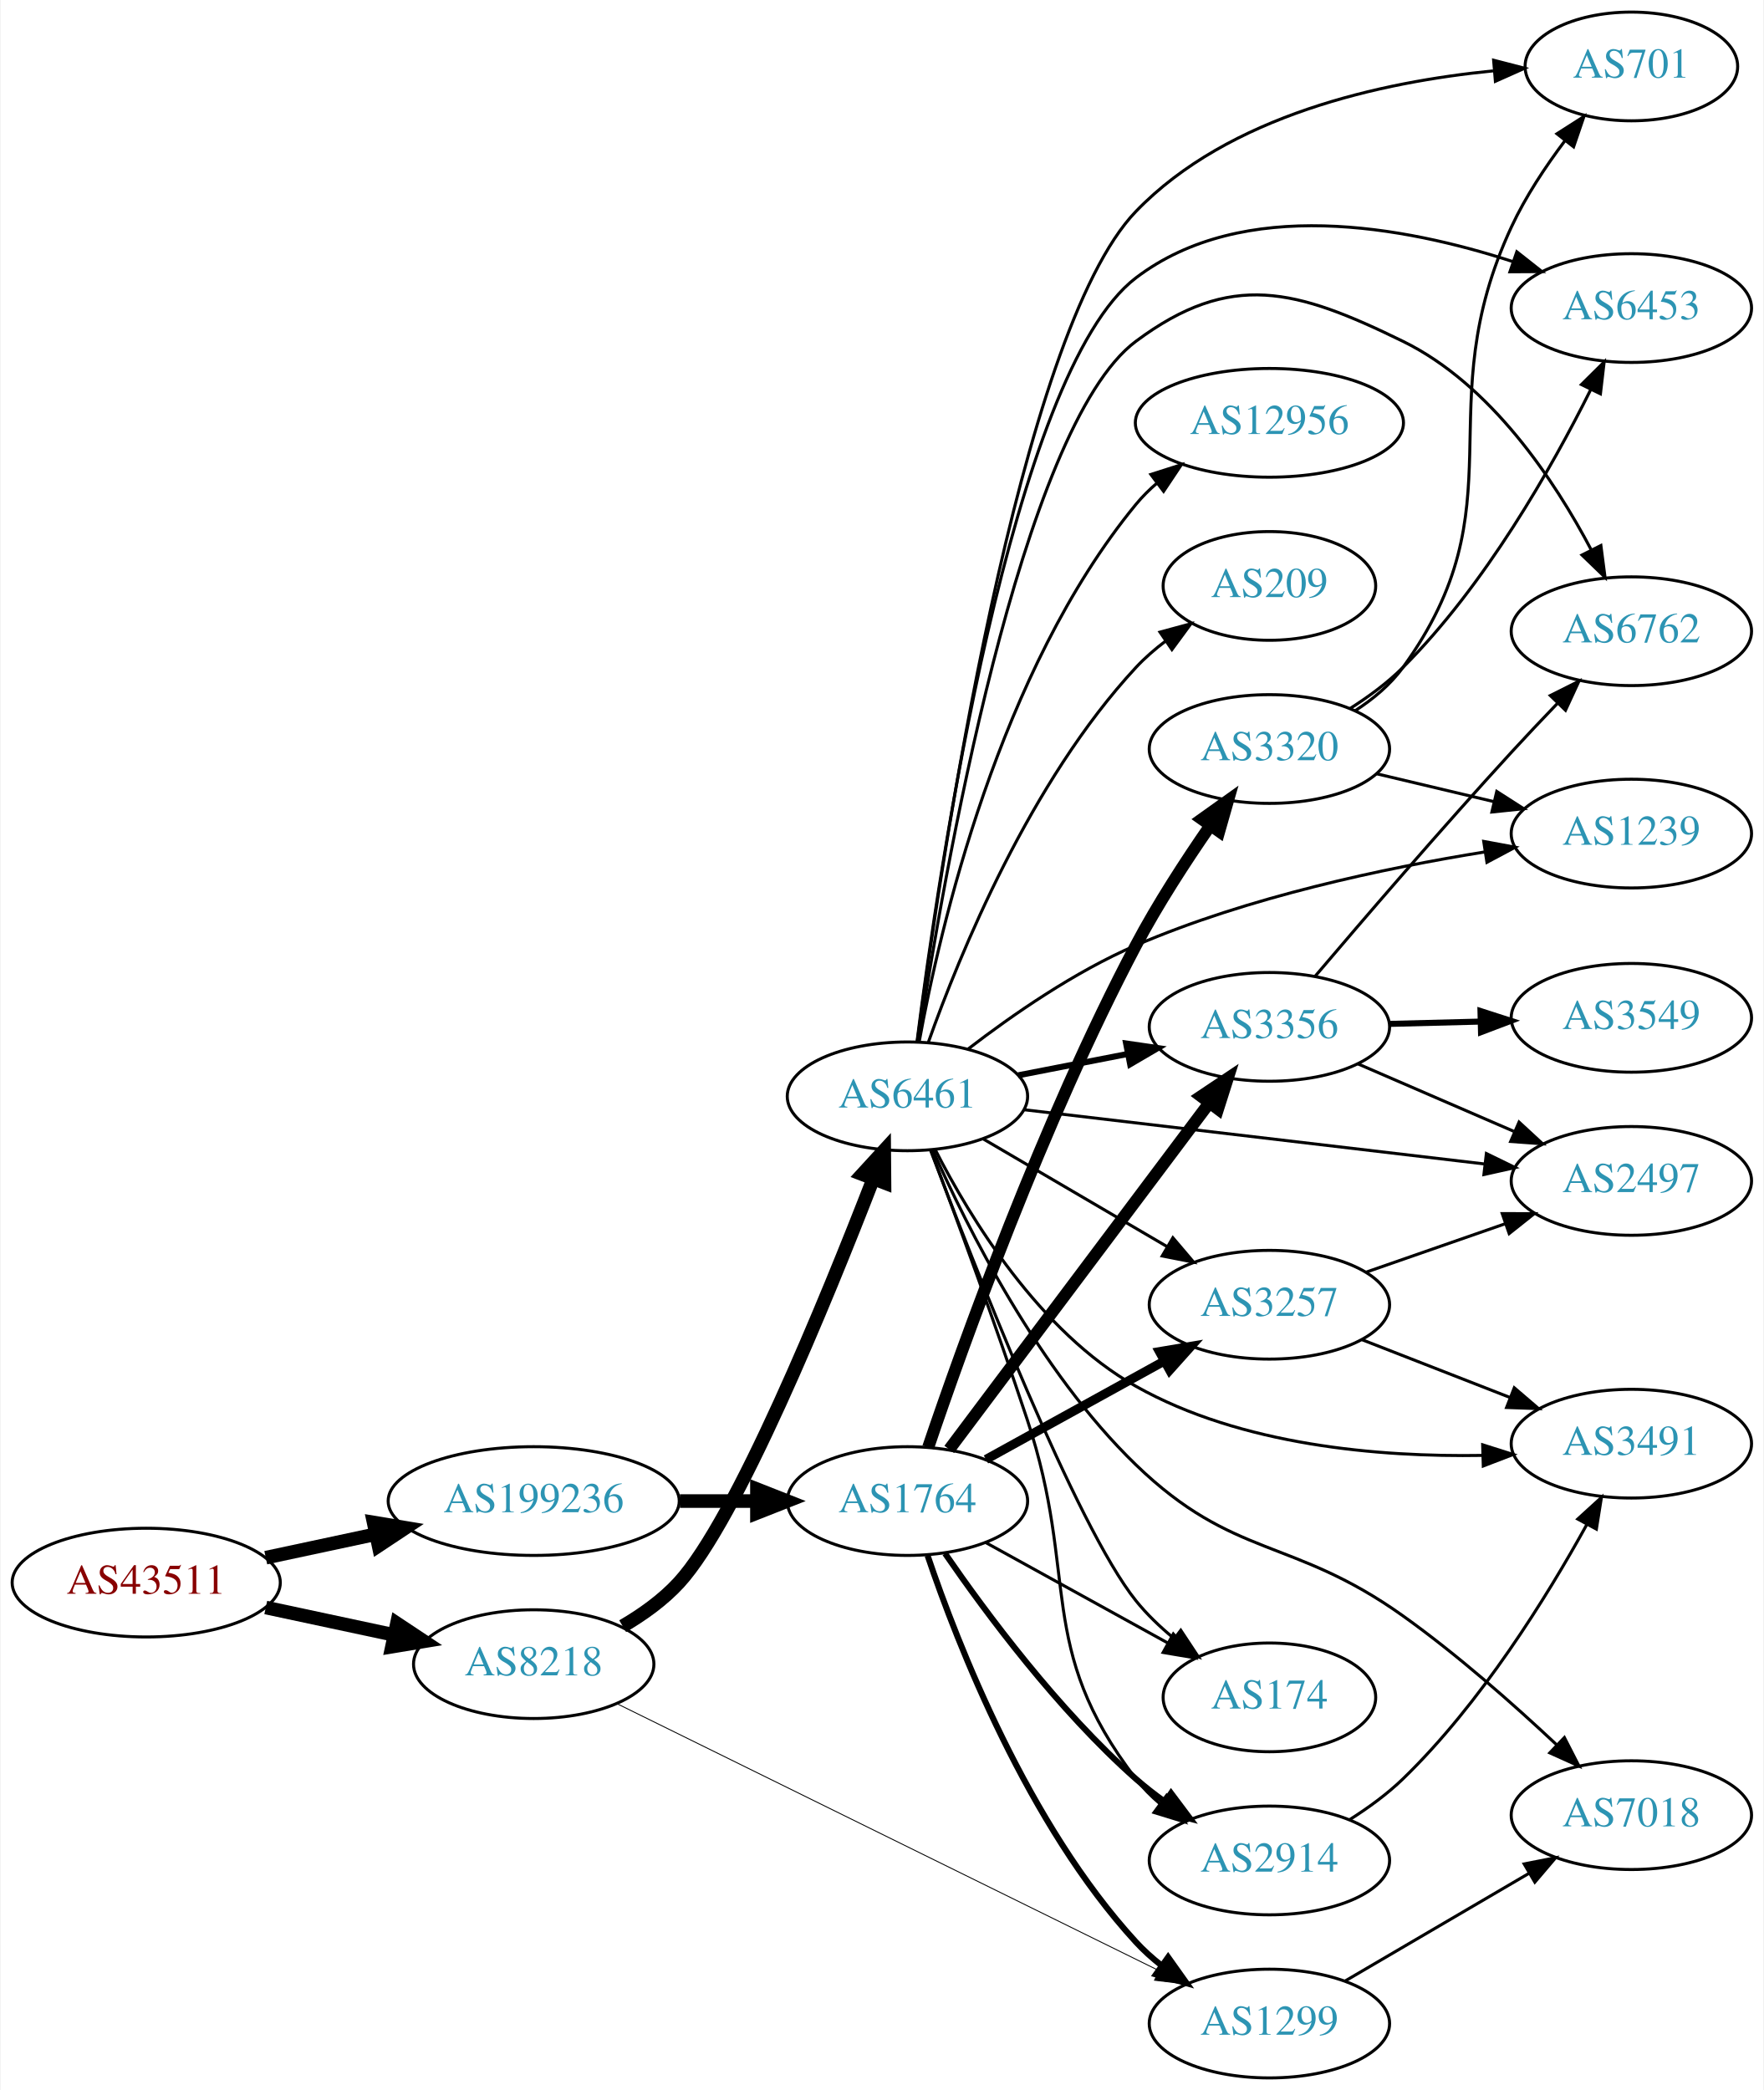
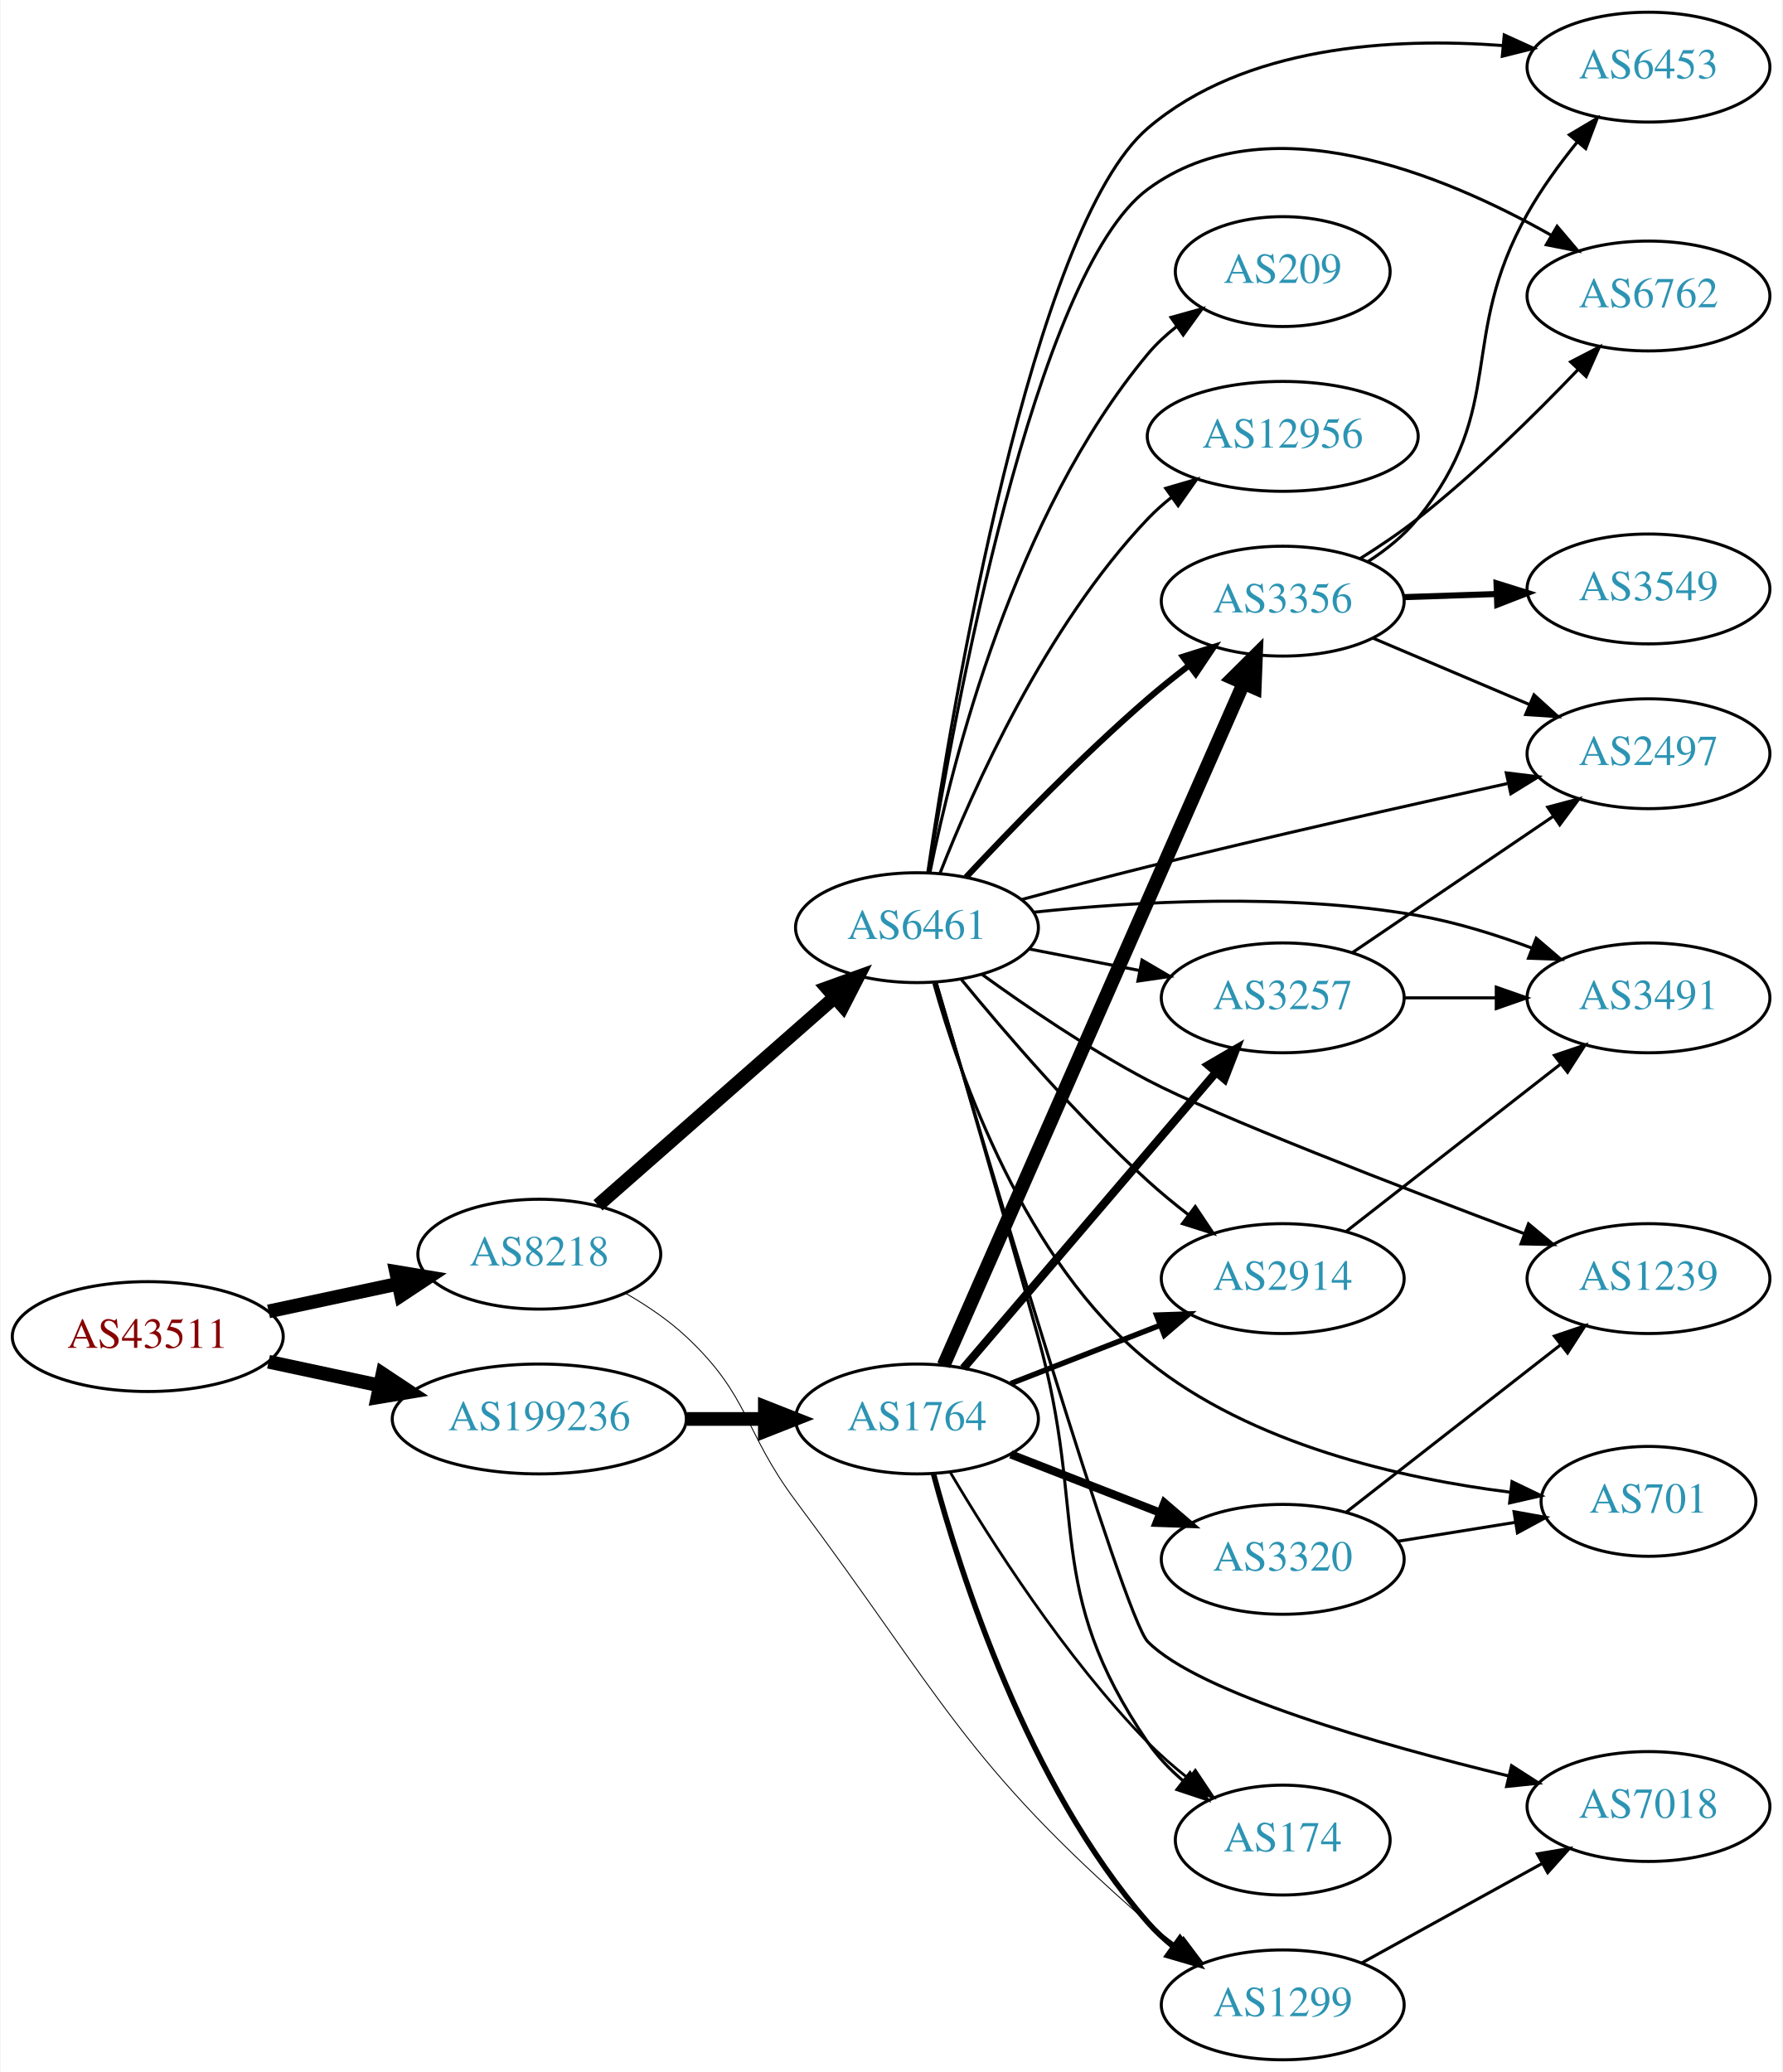
- <svg xmlns="http://www.w3.org/2000/svg" xmlns:xlink="http://www.w3.org/1999/xlink" width="584pt" height="692pt" viewBox="0.00 0.00 583.56 692.00">
-   <g id="graph0" class="graph" transform="scale(1 1) rotate(0) translate(4 688)">
-     <polygon fill="white" stroke="none" points="-4,4 -4,-688 579.562,-688 579.562,4 -4,4" />
+ <svg xmlns="http://www.w3.org/2000/svg" xmlns:xlink="http://www.w3.org/1999/xlink" width="584pt" height="679pt" viewBox="0.00 0.00 583.56 679.00">
+   <g id="graph0" class="graph" transform="scale(1 1) rotate(0) translate(4 675)">
+     <polygon fill="white" stroke="none" points="-4,4 -4,-675 579.562,-675 579.562,4 -4,4" />
    <g id="node1" class="node">
      <g id="a_node1">
        <a xlink:href="/asn/43511" xlink:title="AS43511 ~ EMARSYS eMarketing Systems AG [AT]">
-           <ellipse fill="#ffffff" stroke="black" cx="44.196" cy="-164" rx="44.393" ry="18" />
-           <text text-anchor="middle" x="44.196" y="-160.3" font-family="Times,serif" font-size="14.00" fill="#880000">AS43511</text>
+           <ellipse fill="#ffffff" stroke="black" cx="44.196" cy="-237" rx="44.393" ry="18" />
+           <text text-anchor="middle" x="44.196" y="-233.3" font-family="Times,serif" font-size="14.00" fill="#880000">AS43511</text>
        </a>
      </g>
    </g>
    <g id="node2" class="node">
      <g id="a_node2">
        <a xlink:href="/asn/8218" xlink:title="AS8218 ~ legacy Neotelecoms [FR]">
-           <ellipse fill="#ffffff" stroke="black" cx="172.488" cy="-137" rx="39.794" ry="18" />
-           <text text-anchor="middle" x="172.488" y="-133.3" font-family="Times,serif" font-size="14.00" fill="#2c94b3">AS8218</text>
+           <ellipse fill="#ffffff" stroke="black" cx="172.488" cy="-264" rx="39.794" ry="18" />
+           <text text-anchor="middle" x="172.488" y="-260.3" font-family="Times,serif" font-size="14.00" fill="#2c94b3">AS8218</text>
        </a>
      </g>
    </g>
    <g id="edge1" class="edge">
-       <path fill="none" stroke="black" stroke-width="4.5" d="M83.774,-155.752C97.199,-152.882 112.38,-149.637 126.293,-146.662" />
-       <polygon fill="black" stroke="black" stroke-width="4.5" points="127.201,-150.495 136.156,-144.554 125.554,-142.794 127.201,-150.495" />
+       <path fill="none" stroke="black" stroke-width="4.5" d="M83.774,-245.248C97.199,-248.118 112.38,-251.363 126.293,-254.338" />
+       <polygon fill="black" stroke="black" stroke-width="4.5" points="125.554,-258.206 136.156,-256.446 127.201,-250.505 125.554,-258.206" />
    </g>
    <g id="node3" class="node">
      <g id="a_node3">
        <a xlink:href="/asn/199236" xlink:title="AS199236 ~ Emarsys eMarketing Systems AG [AT]">
-           <ellipse fill="#ffffff" stroke="black" cx="172.488" cy="-191" rx="48.192" ry="18" />
-           <text text-anchor="middle" x="172.488" y="-187.3" font-family="Times,serif" font-size="14.00" fill="#2c94b3">AS199236</text>
+           <ellipse fill="#ffffff" stroke="black" cx="172.488" cy="-210" rx="48.192" ry="18" />
+           <text text-anchor="middle" x="172.488" y="-206.3" font-family="Times,serif" font-size="14.00" fill="#2c94b3">AS199236</text>
        </a>
      </g>
    </g>
    <g id="edge2" class="edge">
-       <path fill="none" stroke="black" stroke-width="4.5" d="M83.774,-172.248C95.222,-174.695 107.945,-177.415 120.071,-180.008" />
-       <polygon fill="black" stroke="black" stroke-width="4.5" points="119.473,-183.906 130.075,-182.146 121.119,-176.205 119.473,-183.906" />
+       <path fill="none" stroke="black" stroke-width="4.5" d="M83.774,-228.752C95.222,-226.305 107.945,-223.585 120.071,-220.992" />
+       <polygon fill="black" stroke="black" stroke-width="4.5" points="121.119,-224.795 130.075,-218.854 119.473,-217.094 121.119,-224.795" />
    </g>
    <g id="node4" class="node">
      <g id="a_node4">
        <a xlink:href="/asn/6461" xlink:title="AS6461 ~ Zayo Bandwidth [US]">
-           <ellipse fill="#ffffff" stroke="black" cx="296.23" cy="-325" rx="39.794" ry="18" />
-           <text text-anchor="middle" x="296.23" y="-321.3" font-family="Times,serif" font-size="14.00" fill="#2c94b3">AS6461</text>
+           <ellipse fill="#ffffff" stroke="black" cx="296.23" cy="-371" rx="39.794" ry="18" />
+           <text text-anchor="middle" x="296.23" y="-367.3" font-family="Times,serif" font-size="14.00" fill="#2c94b3">AS6461</text>
        </a>
      </g>
    </g>
    <g id="edge3" class="edge">
-       <path fill="none" stroke="black" stroke-width="4.5" d="M201.944,-149.57C208.651,-153.487 215.36,-158.304 220.584,-164 239.541,-184.671 269.291,-257.376 284.893,-297.645" />
-       <polygon fill="black" stroke="black" stroke-width="4.5" points="281.276,-299.211 288.539,-307.133 288.627,-296.386 281.276,-299.211" />
+       <path fill="none" stroke="black" stroke-width="4.5" d="M191.714,-280.019C212.244,-298.063 245.781,-327.539 269.097,-348.031" />
+       <polygon fill="black" stroke="black" stroke-width="4.5" points="266.769,-351.227 276.879,-354.872 271.968,-345.312 266.769,-351.227" />
    </g>
    <g id="node5" class="node">
      <g id="a_node5">
        <a xlink:href="/asn/1299" xlink:title="AS1299 ~ Telia Carrier [EU]">
          <ellipse fill="#ffffff" stroke="black" cx="416.073" cy="-18" rx="39.794" ry="18" />
          <text text-anchor="middle" x="416.073" y="-14.3" font-family="Times,serif" font-size="14.00" fill="#2c94b3">AS1299</text>
        </a>
      </g>
    </g>
    <g id="edge4" class="edge">
-       <path fill="none" stroke="black" stroke-width="0.3" d="M200.265,-123.81C243.915,-102.309 330.432,-59.693 379.297,-35.623" />
-       <polygon fill="black" stroke="black" stroke-width="0.3" points="381.12,-38.626 388.544,-31.067 378.027,-32.347 381.12,-38.626" />
+       <path fill="none" stroke="black" stroke-width="0.3" d="M200.867,-251.134C207.741,-247.171 214.8,-242.406 220.584,-237 241.656,-217.303 239.312,-206.102 256.584,-183 304.44,-118.991 311.619,-97.502 371.877,-45 374.867,-42.395 378.135,-39.874 381.492,-37.487" />
+       <polygon fill="black" stroke="black" stroke-width="0.3" points="383.541,-40.328 389.911,-31.862 379.652,-34.507 383.541,-40.328" />
    </g>
    <g id="node20" class="node">
      <g id="a_node20">
        <a xlink:href="/asn/1764" xlink:title="AS1764 ~ NEXTLAYER-AS [AT]">
-           <ellipse fill="#ffffff" stroke="black" cx="296.23" cy="-191" rx="39.794" ry="18" />
-           <text text-anchor="middle" x="296.23" y="-187.3" font-family="Times,serif" font-size="14.00" fill="#2c94b3">AS1764</text>
-         </a>
-       </g>
-     </g>
-     <g id="edge21" class="edge">
-       <path fill="none" stroke="black" stroke-width="4.5" d="M220.905,-191C229.259,-191 237.969,-191 246.361,-191" />
-       <polygon fill="black" stroke="black" stroke-width="4.5" points="246.396,-194.938 256.396,-191 246.396,-187.063 246.396,-194.938" />
+           <ellipse fill="#ffffff" stroke="black" cx="296.23" cy="-210" rx="39.794" ry="18" />
+           <text text-anchor="middle" x="296.23" y="-206.3" font-family="Times,serif" font-size="14.00" fill="#2c94b3">AS1764</text>
+         </a>
+       </g>
+     </g>
+     <g id="edge22" class="edge">
+       <path fill="none" stroke="black" stroke-width="4.5" d="M220.905,-210C229.259,-210 237.969,-210 246.361,-210" />
+       <polygon fill="black" stroke="black" stroke-width="4.5" points="246.396,-213.938 256.396,-210 246.396,-206.063 246.396,-213.938" />
    </g>
    <g id="node6" class="node">
      <g id="a_node6">
-         <a xlink:href="/asn/3356" xlink:title="AS3356 ~ Level 3 Parent, LLC [US]">
-           <ellipse fill="#ffffff" stroke="black" cx="416.073" cy="-348" rx="39.794" ry="18" />
-           <text text-anchor="middle" x="416.073" y="-344.3" font-family="Times,serif" font-size="14.00" fill="#2c94b3">AS3356</text>
+         <a xlink:href="/asn/1239" xlink:title="AS1239 ~ Sprint [US]">
+           <ellipse fill="#ffffff" stroke="black" cx="535.915" cy="-256" rx="39.794" ry="18" />
+           <text text-anchor="middle" x="535.915" y="-252.3" font-family="Times,serif" font-size="14.00" fill="#2c94b3">AS1239</text>
        </a>
      </g>
    </g>
    <g id="edge5" class="edge">
-       <path fill="none" stroke="black" stroke-width="2" d="M332.907,-331.963C344.338,-334.194 357.16,-336.697 369.214,-339.049" />
-       <polygon fill="black" stroke="black" stroke-width="2" points="368.625,-342.501 379.111,-340.981 369.966,-335.63 368.625,-342.501" />
+       <path fill="none" stroke="black" d="M317.419,-355.774C332.042,-345.176 352.555,-331.176 371.877,-321 393.966,-309.366 454.577,-285.994 495.344,-270.677" />
+       <polygon fill="black" stroke="black" points="496.599,-273.945 504.736,-267.159 494.144,-267.39 496.599,-273.945" />
    </g>
    <g id="node7" class="node">
      <g id="a_node7">
-         <a xlink:href="/asn/3491" xlink:title="AS3491 ~ PCCW Global, Inc. [US]">
-           <ellipse fill="#ffffff" stroke="black" cx="535.915" cy="-210" rx="39.794" ry="18" />
-           <text text-anchor="middle" x="535.915" y="-206.3" font-family="Times,serif" font-size="14.00" fill="#2c94b3">AS3491</text>
+         <a xlink:href="/asn/2497" xlink:title="AS2497 ~ Internet Initiative Japan Inc. [JP]">
+           <ellipse fill="#ffffff" stroke="black" cx="535.915" cy="-428" rx="39.794" ry="18" />
+           <text text-anchor="middle" x="535.915" y="-424.3" font-family="Times,serif" font-size="14.00" fill="#2c94b3">AS2497</text>
        </a>
      </g>
    </g>
    <g id="edge6" class="edge">
-       <path fill="none" stroke="black" d="M305.448,-307.31C316.887,-284.899 339.869,-247.028 371.877,-229 406.754,-209.356 452.444,-205.549 486.58,-206.114" />
-       <polygon fill="black" stroke="black" points="486.678,-209.618 496.778,-206.417 486.886,-202.621 486.678,-209.618" />
+       <path fill="none" stroke="black" d="M330.602,-380.236C343.472,-383.721 358.332,-387.65 371.877,-391 411.539,-400.81 456.878,-411.019 489.66,-418.221" />
+       <polygon fill="black" stroke="black" points="489.321,-421.73 499.839,-420.45 490.819,-414.892 489.321,-421.73" />
    </g>
    <g id="node8" class="node">
      <g id="a_node8">
        <a xlink:href="/asn/6453" xlink:title="AS6453 ~ TATA COMMUNICATIONS (AMERICA) INC [US]">
-           <ellipse fill="#ffffff" stroke="black" cx="535.915" cy="-586" rx="39.794" ry="18" />
-           <text text-anchor="middle" x="535.915" y="-582.3" font-family="Times,serif" font-size="14.00" fill="#2c94b3">AS6453</text>
+           <ellipse fill="#ffffff" stroke="black" cx="535.915" cy="-653" rx="39.794" ry="18" />
+           <text text-anchor="middle" x="535.915" y="-649.3" font-family="Times,serif" font-size="14.00" fill="#2c94b3">AS6453</text>
        </a>
      </g>
    </g>
    <g id="edge7" class="edge">
-       <path fill="none" stroke="black" d="M299.391,-343.093C306.426,-398.595 330.631,-564.579 371.877,-596 407.343,-623.018 460.739,-613.079 496.666,-601.386" />
-       <polygon fill="black" stroke="black" points="497.988,-604.632 506.306,-598.071 495.712,-598.013 497.988,-604.632" />
+       <path fill="none" stroke="black" d="M299.767,-389.05C307.713,-442.866 333.87,-600.487 371.877,-633 403.532,-660.08 452.149,-662.767 488.061,-660.082" />
+       <polygon fill="black" stroke="black" points="488.656,-663.543 498.297,-659.148 488.02,-656.572 488.656,-663.543" />
    </g>
    <g id="node9" class="node">
      <g id="a_node9">
-         <a xlink:href="/asn/1239" xlink:title="AS1239 ~ Sprint [US]">
-           <ellipse fill="#ffffff" stroke="black" cx="535.915" cy="-412" rx="39.794" ry="18" />
-           <text text-anchor="middle" x="535.915" y="-408.3" font-family="Times,serif" font-size="14.00" fill="#2c94b3">AS1239</text>
+         <a xlink:href="/asn/174" xlink:title="AS174 ~ Cogent Communications [US]">
+           <ellipse fill="#ffffff" stroke="black" cx="416.073" cy="-72" rx="35.194" ry="18" />
+           <text text-anchor="middle" x="416.073" y="-68.3" font-family="Times,serif" font-size="14.00" fill="#2c94b3">AS174</text>
        </a>
      </g>
    </g>
    <g id="edge8" class="edge">
-       <path fill="none" stroke="black" d="M316.352,-340.703C330.792,-351.813 351.534,-366.239 371.877,-375 409.081,-391.023 454.176,-400.572 487.501,-405.944" />
-       <polygon fill="black" stroke="black" points="487.027,-409.412 497.444,-407.48 488.095,-402.494 487.027,-409.412" />
+       <path fill="none" stroke="black" d="M302.576,-352.821C310.123,-327.077 324.275,-278.507 335.877,-237 352.362,-178.022 337.361,-154.584 371.877,-104 375.033,-99.374 379.082,-95.159 383.433,-91.416" />
+       <polygon fill="black" stroke="black" points="385.696,-94.091 391.462,-85.202 381.412,-88.555 385.696,-94.091" />
    </g>
    <g id="node10" class="node">
      <g id="a_node10">
-         <a xlink:href="/asn/174" xlink:title="AS174 ~ Cogent Communications [US]">
-           <ellipse fill="#ffffff" stroke="black" cx="416.073" cy="-126" rx="35.194" ry="18" />
-           <text text-anchor="middle" x="416.073" y="-122.3" font-family="Times,serif" font-size="14.00" fill="#2c94b3">AS174</text>
+         <a xlink:href="/asn/3356" xlink:title="AS3356 ~ Level 3 Parent, LLC [US]">
+           <ellipse fill="#ffffff" stroke="black" cx="416.073" cy="-478" rx="39.794" ry="18" />
+           <text text-anchor="middle" x="416.073" y="-474.3" font-family="Times,serif" font-size="14.00" fill="#2c94b3">AS3356</text>
        </a>
      </g>
    </g>
    <g id="edge9" class="edge">
-       <path fill="none" stroke="black" d="M303.848,-307.229C318.129,-269.444 352.137,-182.572 371.877,-158 375.457,-153.543 379.796,-149.388 384.327,-145.644" />
-       <polygon fill="black" stroke="black" points="386.728,-148.215 392.567,-139.374 382.489,-142.644 386.728,-148.215" />
+       <path fill="none" stroke="black" stroke-width="2" d="M312.296,-387.513C326.923,-403.205 350.054,-427.141 371.877,-446 376.113,-449.661 380.737,-453.364 385.334,-456.888" />
+       <polygon fill="black" stroke="black" stroke-width="2" points="383.385,-459.801 393.488,-462.99 387.578,-454.197 383.385,-459.801" />
    </g>
    <g id="node11" class="node">
      <g id="a_node11">
-         <a xlink:href="/asn/2497" xlink:title="AS2497 ~ Internet Initiative Japan Inc. [JP]">
-           <ellipse fill="#ffffff" stroke="black" cx="535.915" cy="-297" rx="39.794" ry="18" />
-           <text text-anchor="middle" x="535.915" y="-293.3" font-family="Times,serif" font-size="14.00" fill="#2c94b3">AS2497</text>
+         <a xlink:href="/asn/701" xlink:title="AS701 ~ UUNET [US]">
+           <ellipse fill="#ffffff" stroke="black" cx="535.915" cy="-183" rx="35.194" ry="18" />
+           <text text-anchor="middle" x="535.915" y="-179.3" font-family="Times,serif" font-size="14.00" fill="#2c94b3">AS701</text>
        </a>
      </g>
    </g>
    <g id="edge10" class="edge">
-       <path fill="none" stroke="black" d="M334.892,-320.563C376.182,-315.699 442.515,-307.885 487.362,-302.602" />
-       <polygon fill="black" stroke="black" points="487.908,-306.062 497.43,-301.416 487.089,-299.11 487.908,-306.062" />
+       <path fill="none" stroke="black" d="M301.756,-352.759C310.232,-322.443 331.408,-261.786 371.877,-229 405.779,-201.534 455.142,-190.453 490.66,-185.991" />
+       <polygon fill="black" stroke="black" points="491.201,-189.452 500.746,-184.854 490.416,-182.496 491.201,-189.452" />
    </g>
    <g id="node12" class="node">
      <g id="a_node12">
-         <a xlink:href="/asn/6762" xlink:title="AS6762 ~ TELECOM ITALIA SPARKLE S.p.A. [IT]">
-           <ellipse fill="#ffffff" stroke="black" cx="535.915" cy="-479" rx="39.794" ry="18" />
-           <text text-anchor="middle" x="535.915" y="-475.3" font-family="Times,serif" font-size="14.00" fill="#2c94b3">AS6762</text>
+         <a xlink:href="/asn/2914" xlink:title="AS2914 ~ NTT America, Inc. [US]">
+           <ellipse fill="#ffffff" stroke="black" cx="416.073" cy="-256" rx="39.794" ry="18" />
+           <text text-anchor="middle" x="416.073" y="-252.3" font-family="Times,serif" font-size="14.00" fill="#2c94b3">AS2914</text>
        </a>
      </g>
    </g>
    <g id="edge11" class="edge">
-       <path fill="none" stroke="black" d="M299.843,-343.186C307.817,-395.845 333.646,-546.517 371.877,-575 403.38,-598.471 424.979,-592.262 460.269,-575 489.438,-560.731 510.503,-528.954 522.672,-505.858" />
-       <polygon fill="black" stroke="black" points="525.824,-507.381 527.193,-496.875 519.571,-504.234 525.824,-507.381" />
+       <path fill="none" stroke="black" d="M310.637,-354.19C324.926,-336.749 348.649,-309.123 371.877,-288 376.02,-284.233 380.593,-280.473 385.168,-276.925" />
+       <polygon fill="black" stroke="black" points="387.417,-279.614 393.312,-270.811 383.214,-274.016 387.417,-279.614" />
    </g>
    <g id="node13" class="node">
      <g id="a_node13">
-         <a xlink:href="/asn/12956" xlink:title="AS12956 ~ TELXIUS [ES]">
-           <ellipse fill="#ffffff" stroke="black" cx="416.073" cy="-548" rx="44.393" ry="18" />
-           <text text-anchor="middle" x="416.073" y="-544.3" font-family="Times,serif" font-size="14.00" fill="#2c94b3">AS12956</text>
+         <a xlink:href="/asn/209" xlink:title="AS209 ~ CenturyLink Communications, LLC [US]">
+           <ellipse fill="#ffffff" stroke="black" cx="416.073" cy="-586" rx="35.194" ry="18" />
+           <text text-anchor="middle" x="416.073" y="-582.3" font-family="Times,serif" font-size="14.00" fill="#2c94b3">AS209</text>
        </a>
      </g>
    </g>
    <g id="edge12" class="edge">
-       <path fill="none" stroke="black" d="M300.141,-343.168C306.877,-380.265 326.557,-465.868 371.877,-521 373.954,-523.528 376.334,-525.889 378.885,-528.079" />
-       <polygon fill="black" stroke="black" points="376.826,-530.91 386.919,-534.13 381.037,-525.318 376.826,-530.91" />
+       <path fill="none" stroke="black" d="M300.455,-388.977C307.665,-424.856 328.02,-506.407 371.877,-559 374.616,-562.286 377.863,-565.294 381.328,-568.012" />
+       <polygon fill="black" stroke="black" points="379.463,-570.979 389.67,-573.822 383.464,-565.234 379.463,-570.979" />
    </g>
    <g id="node14" class="node">
      <g id="a_node14">
-         <a xlink:href="/asn/3257" xlink:title="AS3257 ~ GTT [DE]">
-           <ellipse fill="#ffffff" stroke="black" cx="416.073" cy="-256" rx="39.794" ry="18" />
-           <text text-anchor="middle" x="416.073" y="-252.3" font-family="Times,serif" font-size="14.00" fill="#2c94b3">AS3257</text>
+         <a xlink:href="/asn/3491" xlink:title="AS3491 ~ PCCW Global, Inc. [US]">
+           <ellipse fill="#ffffff" stroke="black" cx="535.915" cy="-348" rx="39.794" ry="18" />
+           <text text-anchor="middle" x="535.915" y="-344.3" font-family="Times,serif" font-size="14.00" fill="#2c94b3">AS3491</text>
        </a>
      </g>
    </g>
    <g id="edge13" class="edge">
-       <path fill="none" stroke="black" d="M321.362,-310.87C338.917,-300.591 362.892,-286.553 382.197,-275.25" />
-       <polygon fill="black" stroke="black" points="384.112,-278.184 390.973,-270.111 380.575,-272.143 384.112,-278.184" />
+       <path fill="none" stroke="black" d="M334.448,-376.054C367.697,-379.59 417.599,-382.48 460.269,-375 472.782,-372.806 485.964,-368.691 497.709,-364.323" />
+       <polygon fill="black" stroke="black" points="499.142,-367.521 507.191,-360.631 496.602,-360.998 499.142,-367.521" />
    </g>
    <g id="node15" class="node">
      <g id="a_node15">
-         <a xlink:href="/asn/701" xlink:title="AS701 ~ UUNET [US]">
-           <ellipse fill="#ffffff" stroke="black" cx="535.915" cy="-666" rx="35.194" ry="18" />
-           <text text-anchor="middle" x="535.915" y="-662.3" font-family="Times,serif" font-size="14.00" fill="#2c94b3">AS701</text>
+         <a xlink:href="/asn/7018" xlink:title="AS7018 ~ AT&amp;T Services, Inc. [US]">
+           <ellipse fill="#ffffff" stroke="black" cx="535.915" cy="-83" rx="39.794" ry="18" />
+           <text text-anchor="middle" x="535.915" y="-79.3" font-family="Times,serif" font-size="14.00" fill="#2c94b3">AS7018</text>
        </a>
      </g>
    </g>
    <g id="edge14" class="edge">
-       <path fill="none" stroke="black" d="M299.504,-343.209C307.046,-400.813 332.99,-577.653 371.877,-618 402.627,-649.905 453.406,-660.896 490.132,-664.53" />
-       <polygon fill="black" stroke="black" points="490.308,-668.057 500.565,-665.405 490.892,-661.082 490.308,-668.057" />
+       <path fill="none" stroke="black" d="M302.494,-352.973C318.17,-299.506 363.949,-145.015 371.877,-137 388.619,-120.072 447.919,-103.25 490.165,-92.989" />
+       <polygon fill="black" stroke="black" points="491.051,-96.376 499.966,-90.651 489.427,-89.567 491.051,-96.376" />
    </g>
    <g id="node16" class="node">
      <g id="a_node16">
-         <a xlink:href="/asn/2914" xlink:title="AS2914 ~ NTT America, Inc. [US]">
-           <ellipse fill="#ffffff" stroke="black" cx="416.073" cy="-72" rx="39.794" ry="18" />
-           <text text-anchor="middle" x="416.073" y="-68.3" font-family="Times,serif" font-size="14.00" fill="#2c94b3">AS2914</text>
+         <a xlink:href="/asn/6762" xlink:title="AS6762 ~ TELECOM ITALIA SPARKLE S.p.A. [IT]">
+           <ellipse fill="#ffffff" stroke="black" cx="535.915" cy="-578" rx="39.794" ry="18" />
+           <text text-anchor="middle" x="535.915" y="-574.3" font-family="Times,serif" font-size="14.00" fill="#2c94b3">AS6762</text>
        </a>
      </g>
    </g>
    <g id="edge15" class="edge">
-       <path fill="none" stroke="black" d="M303.947,-307.303C311.894,-286.166 325.371,-249.683 335.877,-218 353.268,-165.552 338.306,-142.889 371.877,-99 374.16,-96.015 376.876,-93.276 379.818,-90.785" />
-       <polygon fill="black" stroke="black" points="382.012,-93.516 387.99,-84.769 377.862,-87.879 382.012,-93.516" />
+       <path fill="none" stroke="black" d="M299.996,-388.977C308.297,-440.303 334.732,-585.586 371.877,-613 410.9,-641.8 468.67,-617.917 503.94,-597.97" />
+       <polygon fill="black" stroke="black" points="505.972,-600.836 512.826,-592.757 502.43,-594.798 505.972,-600.836" />
    </g>
    <g id="node17" class="node">
      <g id="a_node17">
-         <a xlink:href="/asn/7018" xlink:title="AS7018 ~ ATT-INTERNET4 [US]">
-           <ellipse fill="#ffffff" stroke="black" cx="535.915" cy="-87" rx="39.794" ry="18" />
-           <text text-anchor="middle" x="535.915" y="-83.3" font-family="Times,serif" font-size="14.00" fill="#2c94b3">AS7018</text>
+         <a xlink:href="/asn/3257" xlink:title="AS3257 ~ GTT [DE]">
+           <ellipse fill="#ffffff" stroke="black" cx="416.073" cy="-348" rx="39.794" ry="18" />
+           <text text-anchor="middle" x="416.073" y="-344.3" font-family="Times,serif" font-size="14.00" fill="#2c94b3">AS3257</text>
        </a>
      </g>
    </g>
    <g id="edge16" class="edge">
-       <path fill="none" stroke="black" d="M304.562,-307.339C315.888,-281.755 339.735,-234.058 371.877,-203 404.335,-171.637 423.518,-179.203 460.269,-153 478.333,-140.12 497.032,-123.581 511.197,-110.281" />
-       <polygon fill="black" stroke="black" points="513.734,-112.698 518.566,-103.27 508.909,-107.627 513.734,-112.698" />
+       <path fill="none" stroke="black" d="M332.907,-364.037C344.338,-361.806 357.16,-359.303 369.214,-356.951" />
+       <polygon fill="black" stroke="black" points="369.966,-360.37 379.111,-355.019 368.625,-353.499 369.966,-360.37" />
    </g>
    <g id="node18" class="node">
      <g id="a_node18">
-         <a xlink:href="/asn/209" xlink:title="AS209 ~ CenturyLink Communications, LLC [US]">
-           <ellipse fill="#ffffff" stroke="black" cx="416.073" cy="-494" rx="35.194" ry="18" />
-           <text text-anchor="middle" x="416.073" y="-490.3" font-family="Times,serif" font-size="14.00" fill="#2c94b3">AS209</text>
+         <a xlink:href="/asn/12956" xlink:title="AS12956 ~ TELXIUS [ES]">
+           <ellipse fill="#ffffff" stroke="black" cx="416.073" cy="-532" rx="44.393" ry="18" />
+           <text text-anchor="middle" x="416.073" y="-528.3" font-family="Times,serif" font-size="14.00" fill="#2c94b3">AS12956</text>
        </a>
      </g>
    </g>
    <g id="edge17" class="edge">
-       <path fill="none" stroke="black" d="M303.183,-342.994C313.453,-371.893 336.828,-429.232 371.877,-467 374.787,-470.136 378.139,-473.051 381.664,-475.716" />
-       <polygon fill="black" stroke="black" points="379.841,-478.71 390.07,-481.469 383.794,-472.933 379.841,-478.71" />
-     </g>
-     <g id="edge28" class="edge">
-       <path fill="none" stroke="black" d="M441.204,-32.13C458.76,-42.409 482.735,-56.447 502.039,-67.75" />
-       <polygon fill="black" stroke="black" points="500.418,-70.857 510.816,-72.889 503.955,-64.816 500.418,-70.857" />
+       <path fill="none" stroke="black" d="M303.786,-388.859C314.581,-416.384 338.296,-469.683 371.877,-505 374.265,-507.512 376.934,-509.887 379.742,-512.109" />
+       <polygon fill="black" stroke="black" points="377.737,-514.978 387.906,-517.95 381.81,-509.285 377.737,-514.978" />
+     </g>
+     <g id="edge29" class="edge">
+       <path fill="none" stroke="black" d="M442.064,-31.785C459.25,-41.264 482.278,-53.966 501.101,-64.349" />
+       <polygon fill="black" stroke="black" points="499.513,-67.47 509.96,-69.235 502.894,-61.34 499.513,-67.47" />
+     </g>
+     <g id="edge20" class="edge">
+       <path fill="none" stroke="black" d="M445.599,-465.896C460.973,-459.373 480.149,-451.237 496.788,-444.177" />
+       <polygon fill="black" stroke="black" points="498.405,-447.293 506.243,-440.165 495.67,-440.849 498.405,-447.293" />
    </g>
    <g id="edge19" class="edge">
-       <path fill="none" stroke="black" d="M445.299,-335.784C460.781,-329.084 480.186,-320.686 496.977,-313.419" />
-       <polygon fill="black" stroke="black" points="498.724,-316.477 506.511,-309.293 495.943,-310.053 498.724,-316.477" />
-     </g>
-     <g id="edge20" class="edge">
-       <path fill="none" stroke="black" d="M431.125,-364.666C446.764,-383.09 472.912,-413.531 496.269,-439 501.092,-444.26 506.352,-449.816 511.393,-455.06" />
-       <polygon fill="black" stroke="black" points="509.077,-457.699 518.548,-462.448 514.105,-452.829 509.077,-457.699" />
+       <path fill="none" stroke="black" d="M443.951,-490.93C449.942,-494.792 455.826,-499.494 460.269,-505 489.929,-541.764 473.138,-563.814 496.269,-605 500.787,-613.046 506.648,-621.118 512.433,-628.287" />
+       <polygon fill="black" stroke="black" points="509.994,-630.824 519.105,-636.231 515.354,-626.322 509.994,-630.824" />
+     </g>
+     <g id="edge21" class="edge">
+       <path fill="none" stroke="black" d="M441.461,-491.967C447.772,-495.922 454.43,-500.408 460.269,-505 479.196,-519.886 498.581,-538.98 512.851,-553.906" />
+       <polygon fill="black" stroke="black" points="510.409,-556.418 519.818,-561.288 515.499,-551.613 510.409,-556.418" />
    </g>
    <g id="node19" class="node">
      <g id="a_node19">
        <a xlink:href="/asn/3549" xlink:title="AS3549 ~ Level 3 Parent, LLC [US]">
-           <ellipse fill="#ffffff" stroke="black" cx="535.915" cy="-351" rx="39.794" ry="18" />
-           <text text-anchor="middle" x="535.915" y="-347.3" font-family="Times,serif" font-size="14.00" fill="#2c94b3">AS3549</text>
+           <ellipse fill="#ffffff" stroke="black" cx="535.915" cy="-482" rx="39.794" ry="18" />
+           <text text-anchor="middle" x="535.915" y="-478.3" font-family="Times,serif" font-size="14.00" fill="#2c94b3">AS3549</text>
        </a>
      </g>
    </g>
    <g id="edge18" class="edge">
-       <path fill="none" stroke="black" stroke-width="2" d="M455.985,-348.991C465.539,-349.234 475.888,-349.497 485.851,-349.751" />
-       <polygon fill="black" stroke="black" stroke-width="2" points="485.958,-353.255 496.043,-350.01 486.136,-346.257 485.958,-353.255" />
-     </g>
-     <g id="edge33" class="edge">
-       <path fill="none" stroke="black" d="M446.809,-244.392C461.603,-238.618 479.68,-231.561 495.602,-225.346" />
-       <polygon fill="black" stroke="black" points="497.145,-228.501 505.188,-221.604 494.6,-221.98 497.145,-228.501" />
-     </g>
-     <g id="edge32" class="edge">
-       <path fill="none" stroke="black" d="M448.034,-266.772C462.131,-271.677 479.007,-277.548 494.121,-282.807" />
-       <polygon fill="black" stroke="black" points="493.156,-286.177 503.751,-286.157 495.457,-279.566 493.156,-286.177" />
+       <path fill="none" stroke="black" stroke-width="2" d="M455.659,-479.31C465.425,-479.641 476.042,-480.002 486.236,-480.348" />
+       <polygon fill="black" stroke="black" stroke-width="2" points="486.129,-483.846 496.242,-480.687 486.367,-476.85 486.129,-483.846" />
    </g>
    <g id="edge34" class="edge">
-       <path fill="none" stroke="black" d="M442.588,-85.477C448.751,-89.376 455.056,-93.958 460.269,-99 486.058,-123.943 507.906,-159.206 521.178,-183.249" />
-       <polygon fill="black" stroke="black" points="518.169,-185.043 525.999,-192.18 524.329,-181.718 518.169,-185.043" />
+       <path fill="none" stroke="black" d="M436.797,-271.399C456.001,-286.391 485.371,-309.321 506.976,-326.188" />
+       <polygon fill="black" stroke="black" points="505.09,-329.156 515.127,-332.551 509.398,-323.638 505.09,-329.156" />
+     </g>
+     <g id="edge30" class="edge">
+       <path fill="none" stroke="black" d="M438.962,-362.86C457.482,-375.433 484.212,-393.579 504.758,-407.527" />
+       <polygon fill="black" stroke="black" points="502.904,-410.499 513.143,-413.22 506.836,-404.707 502.904,-410.499" />
+     </g>
+     <g id="edge31" class="edge">
+       <path fill="none" stroke="black" d="M455.985,-348C465.539,-348 475.888,-348 485.851,-348" />
+       <polygon fill="black" stroke="black" points="486.043,-351.5 496.043,-348 486.043,-344.5 486.043,-351.5" />
    </g>
    <g id="edge23" class="edge">
-       <path fill="none" stroke="black" stroke-width="2" d="M302.892,-172.973C312.895,-143.41 336.079,-84.017 371.877,-45 374.418,-42.23 377.305,-39.636 380.355,-37.236" />
-       <polygon fill="black" stroke="black" stroke-width="2" points="382.537,-39.979 388.677,-31.346 378.493,-34.266 382.537,-39.979" />
+       <path fill="none" stroke="black" stroke-width="1.8" d="M301.646,-191.978C310.366,-159.441 332.45,-90.088 371.877,-45 374.351,-42.171 377.194,-39.536 380.215,-37.111" />
+       <polygon fill="black" stroke="black" stroke-width="1.8" points="382.402,-39.85 388.499,-31.186 378.329,-34.157 382.402,-39.85" />
+     </g>
+     <g id="edge28" class="edge">
+       <path fill="none" stroke="black" stroke-width="0.9" d="M307.104,-192.584C320.149,-170.475 344.676,-131.863 371.877,-104 375.87,-99.91 380.425,-95.945 385.045,-92.279" />
+       <polygon fill="black" stroke="black" stroke-width="0.9" points="387.441,-94.856 393.322,-86.043 383.229,-89.265 387.441,-94.856" />
    </g>
    <g id="edge24" class="edge">
-       <path fill="none" stroke="black" stroke-width="4" d="M310.066,-208.101C330.874,-235.824 372.071,-290.709 396.215,-322.877" />
-       <polygon fill="black" stroke="black" stroke-width="4" points="393.451,-325.024 402.253,-330.92 399.049,-320.822 393.451,-325.024" />
-     </g>
-     <g id="edge22" class="edge">
-       <path fill="none" stroke="black" d="M322.221,-177.215C339.756,-167.543 363.372,-154.517 382.398,-144.023" />
-       <polygon fill="black" stroke="black" points="384.257,-146.995 391.323,-139.1 380.876,-140.865 384.257,-146.995" />
+       <path fill="none" stroke="black" stroke-width="4.5" d="M304.962,-227.584C325.063,-273.299 379.072,-396.125 403.175,-450.941" />
+       <polygon fill="black" stroke="black" stroke-width="4.5" points="399.683,-452.782 407.312,-460.351 406.891,-449.612 399.683,-452.782" />
    </g>
    <g id="edge27" class="edge">
-       <path fill="none" stroke="black" stroke-width="3" d="M322.221,-204.785C339.408,-214.264 362.436,-226.966 381.259,-237.349" />
-       <polygon fill="black" stroke="black" stroke-width="3" points="379.671,-240.47 390.117,-242.235 383.051,-234.34 379.671,-240.47" />
-     </g>
-     <g id="edge26" class="edge">
-       <path fill="none" stroke="black" stroke-width="2" d="M308.692,-173.622C322.216,-153.969 346.141,-121.75 371.877,-99 374.848,-96.373 378.104,-93.838 381.453,-91.444" />
-       <polygon fill="black" stroke="black" stroke-width="2" points="383.505,-94.282 389.863,-85.807 379.608,-88.467 383.505,-94.282" />
+       <path fill="none" stroke="black" stroke-width="1.8" d="M326.967,-221.608C341.76,-227.382 359.838,-234.439 375.759,-240.654" />
+       <polygon fill="black" stroke="black" stroke-width="1.8" points="374.757,-244.02 385.346,-244.396 377.303,-237.499 374.757,-244.02" />
+     </g>
+     <g id="edge25" class="edge">
+       <path fill="none" stroke="black" stroke-width="2.7" d="M311.445,-226.646C332.06,-250.787 370.387,-295.67 394.208,-323.567" />
+       <polygon fill="black" stroke="black" stroke-width="2.7" points="391.652,-325.963 400.808,-331.295 396.975,-321.417 391.652,-325.963" />
    </g>
    <g id="node21" class="node">
      <g id="a_node21">
        <a xlink:href="/asn/3320" xlink:title="AS3320 ~ DTAG [DE]">
-           <ellipse fill="#ffffff" stroke="black" cx="416.073" cy="-440" rx="39.794" ry="18" />
-           <text text-anchor="middle" x="416.073" y="-436.3" font-family="Times,serif" font-size="14.00" fill="#2c94b3">AS3320</text>
-         </a>
-       </g>
-     </g>
-     <g id="edge25" class="edge">
-       <path fill="none" stroke="black" stroke-width="4" d="M303.097,-208.777C314.431,-242.237 340.962,-316.475 371.877,-375 379.038,-388.557 388.308,-402.829 396.423,-414.535" />
-       <polygon fill="black" stroke="black" stroke-width="4" points="393.724,-416.78 402.35,-422.932 399.443,-412.743 393.724,-416.78" />
-     </g>
-     <g id="edge30" class="edge">
-       <path fill="none" stroke="black" d="M442.7,-453.363C448.861,-457.265 455.137,-461.876 460.269,-467 487.509,-494.197 509.535,-533.093 522.421,-558.924" />
-       <polygon fill="black" stroke="black" points="519.38,-560.673 526.904,-568.132 525.674,-557.609 519.38,-560.673" />
-     </g>
-     <g id="edge29" class="edge">
-       <path fill="none" stroke="black" d="M451.474,-431.826C463.589,-428.947 477.387,-425.669 490.226,-422.618" />
-       <polygon fill="black" stroke="black" points="491.347,-425.95 500.267,-420.233 489.728,-419.139 491.347,-425.95" />
-     </g>
-     <g id="edge31" class="edge">
-       <path fill="none" stroke="black" d="M444.364,-452.614C450.343,-456.485 456.118,-461.271 460.269,-467 499.478,-521.122 468.051,-552.417 496.269,-613 500.885,-622.91 507.473,-632.841 513.906,-641.383" />
-       <polygon fill="black" stroke="black" points="511.28,-643.706 520.208,-649.41 516.786,-639.383 511.28,-643.706" />
+           <ellipse fill="#ffffff" stroke="black" cx="416.073" cy="-164" rx="39.794" ry="18" />
+           <text text-anchor="middle" x="416.073" y="-160.3" font-family="Times,serif" font-size="14.00" fill="#2c94b3">AS3320</text>
+         </a>
+       </g>
+     </g>
+     <g id="edge26" class="edge">
+       <path fill="none" stroke="black" stroke-width="2.7" d="M326.967,-198.392C341.76,-192.618 359.838,-185.561 375.759,-179.346" />
+       <polygon fill="black" stroke="black" stroke-width="2.7" points="377.303,-182.501 385.346,-175.604 374.757,-175.98 377.303,-182.501" />
+     </g>
+     <g id="edge32" class="edge">
+       <path fill="none" stroke="black" d="M436.797,-179.399C456.001,-194.391 485.371,-217.321 506.976,-234.188" />
+       <polygon fill="black" stroke="black" points="505.09,-237.156 515.127,-240.551 509.398,-231.638 505.09,-237.156" />
+     </g>
+     <g id="edge33" class="edge">
+       <path fill="none" stroke="black" d="M453.713,-169.908C465.975,-171.885 479.746,-174.105 492.417,-176.148" />
+       <polygon fill="black" stroke="black" points="491.863,-179.604 502.292,-177.74 492.977,-172.693 491.863,-179.604" />
    </g>
  </g>
</svg>
